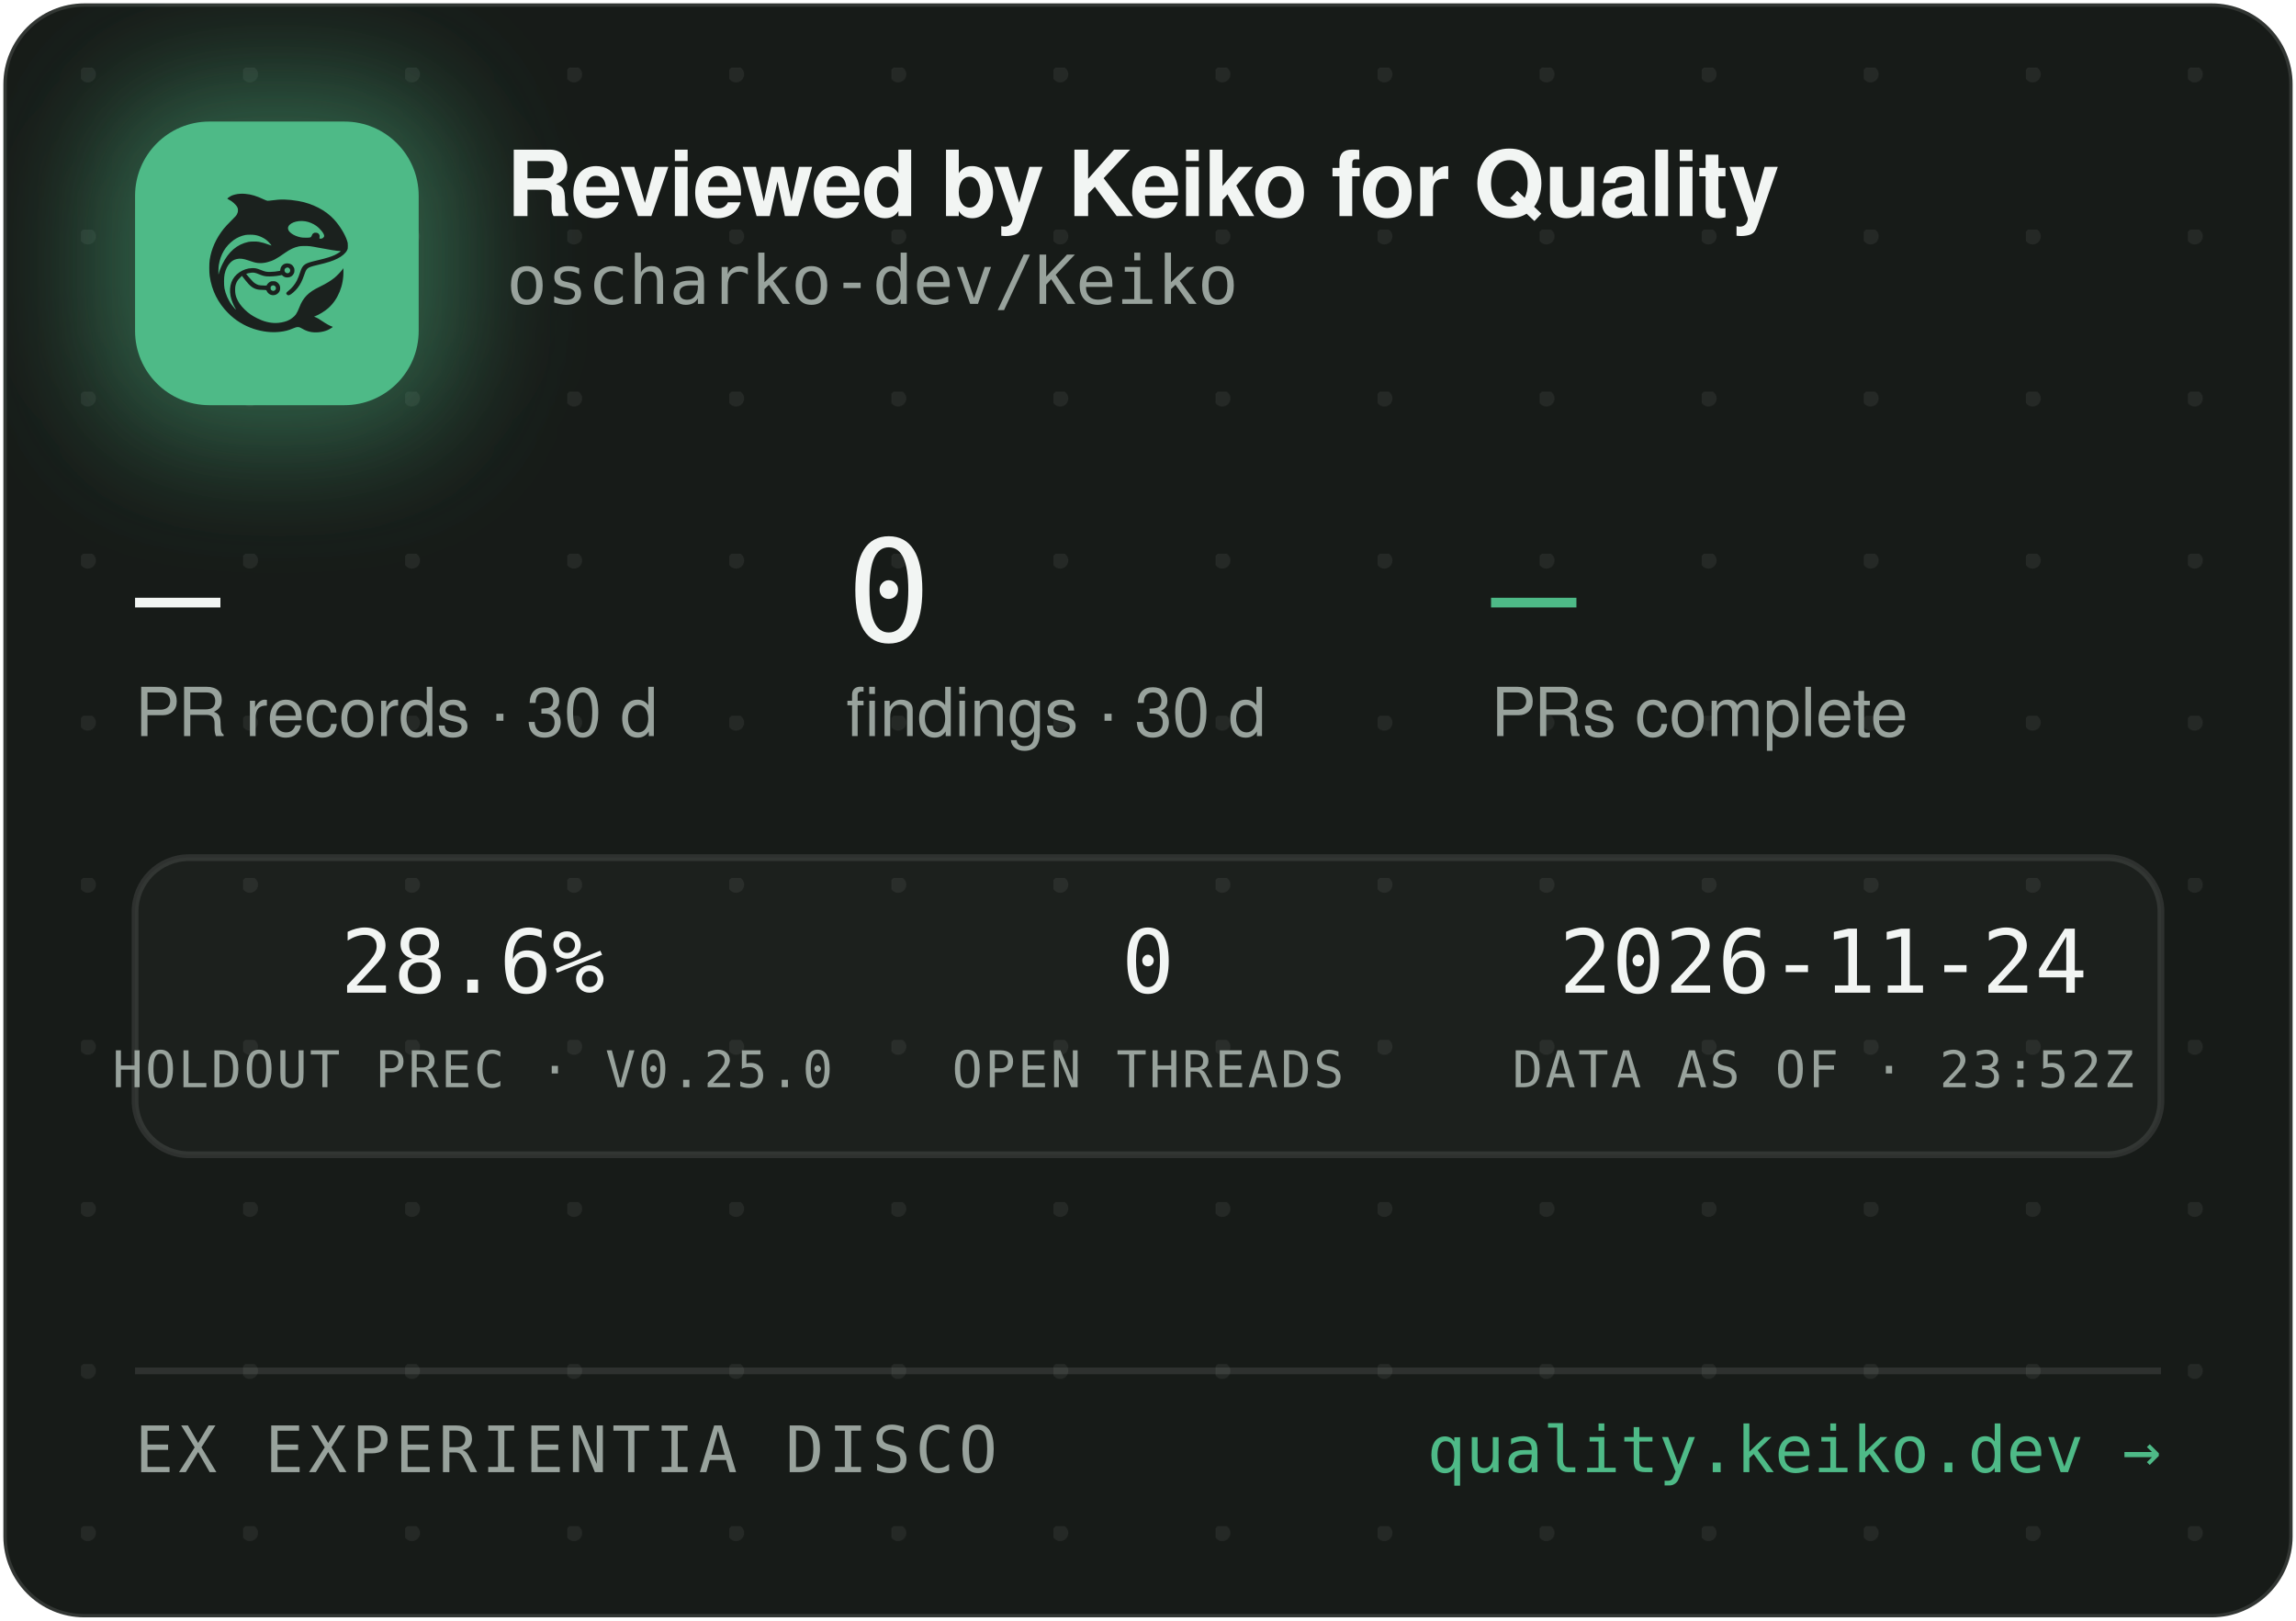
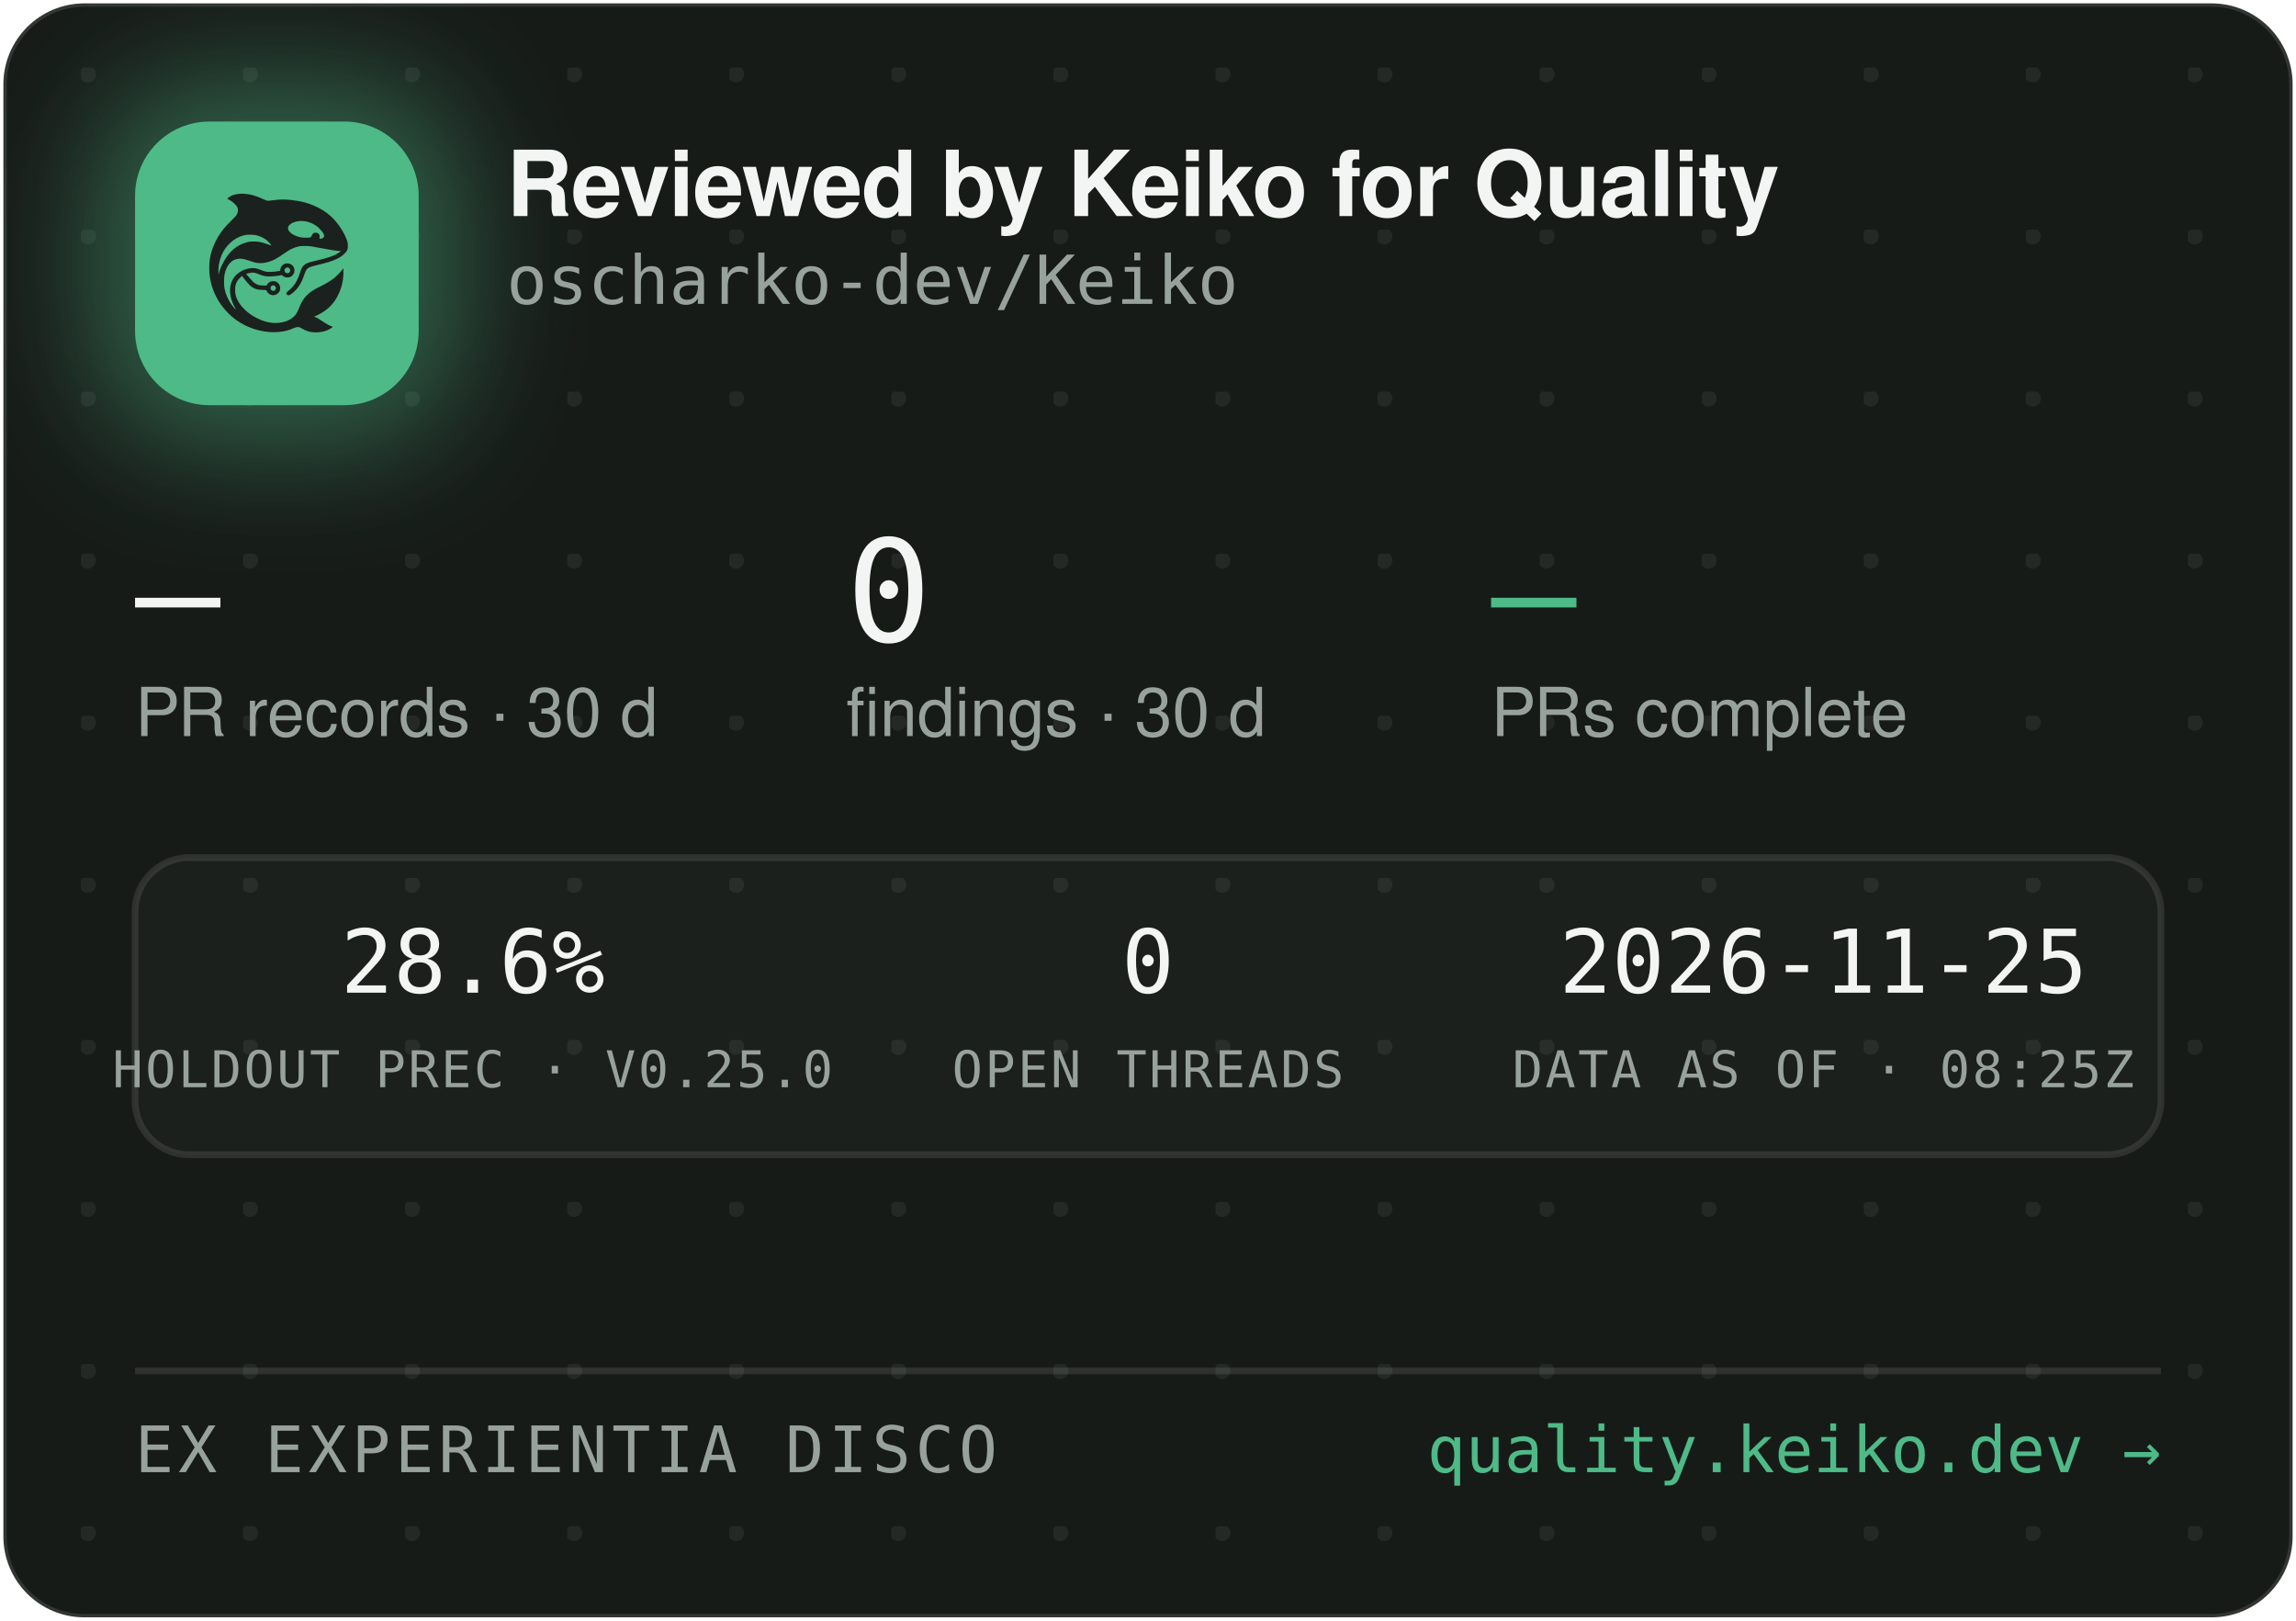
<svg xmlns="http://www.w3.org/2000/svg" width="340" height="240" viewBox="0 0 340 240" role="img" aria-label="Reviewed by Keiko for Quality — oscharko-dev/Keiko">
  <defs>
    <pattern id="dots" width="24" height="24" patternUnits="userSpaceOnUse" x="12" y="10">
      <circle cx="1" cy="1" r="1.2" fill="rgba(233,237,235,0.07)" />
    </pattern>
    <filter id="glow" x="-60%" y="-60%" width="220%" height="220%">
      <feGaussianBlur stdDeviation="9" />
    </filter>
    <clipPath id="card">
      <rect x="0.5" y="0.5" width="339" height="239" rx="12" />
    </clipPath>
  </defs>
  <rect x="0.5" y="0.5" width="339" height="239" rx="12" fill="#171B18" stroke="rgba(255,255,255,0.12)" />
  <rect x="0.5" y="0.5" width="339" height="239" rx="12" fill="url(#dots)" />
  <g clip-path="url(#card)">
    <rect x="14" y="12" width="54" height="54" rx="16" fill="rgba(78,186,135,0.45)" filter="url(#glow)" />
    <rect x="20" y="18" width="42" height="42" rx="11" fill="#4EBA87" />
    <g transform="translate(24,22) scale(0.03320312)">
      <g transform="translate(1024 0) scale(-1 1)">
        <g transform="translate(1024, 1024) scale(-0.1, -0.1)" fill="#1B211E" stroke="none">
          <path d="M3465 8223 c-144 -8 -314 -52 -408 -105 -69 -39 -146 -99 -146 -113 0 -5 30 -24 68 -42 146 -70 323 -229 377 -340 25 -49 29 -70 29 -138 -1 -72 -5 -88 -39 -160 -36 -75 -54 -95 -265 -305 -134 -132 -270 -279 -331 -355 -339 -425 -552 -896 -626 -1390 -25 -165 -25 -549 0 -720 92 -645 368 -1196 826 -1655 322 -324 710 -562 1145 -704 389 -126 793 -172 1155 -130 235 27 377 63 579 149 205 87 268 86 423 -7 102 -62 231 -115 335 -138 247 -56 562 -26 794 74 92 40 244 136 232 146 -4 3 -26 12 -48 19 -86 28 -246 116 -385 211 -162 112 -284 182 -357 207 l-48 17 40 15 c185 70 436 223 595 363 438 386 695 1014 678 1663 l-3 120 -50 -70 c-64 -90 -248 -280 -350 -362 -171 -136 -366 -255 -645 -391 -288 -140 -442 -243 -590 -391 -136 -137 -247 -316 -325 -526 -47 -127 -114 -262 -160 -326 -79 -107 -237 -224 -384 -283 -136 -55 -355 -96 -514 -96 -274 0 -548 71 -832 215 -242 123 -375 216 -553 389 -175 171 -287 332 -361 517 -44 114 -63 216 -63 359 0 152 17 233 74 350 35 70 59 102 136 179 l95 94 21 -29 c55 -75 219 -277 277 -338 171 -183 337 -256 582 -256 56 0 126 -3 155 -7 53 -6 54 -7 76 -57 30 -66 97 -128 172 -156 151 -57 318 11 395 160 33 62 34 193 3 261 -30 64 -88 125 -148 157 -44 23 -63 27 -141 27 -78 0 -97 -4 -140 -27 -58 -30 -131 -105 -141 -142 -6 -25 -8 -26 -93 -26 -47 0 -131 5 -186 10 -87 8 -111 15 -182 51 -45 22 -109 66 -143 96 -59 53 -326 361 -319 367 14 11 179 47 241 52 102 9 177 -7 318 -66 158 -66 243 -89 357 -99 157 -12 413 5 582 40 l93 19 44 -39 c59 -52 135 -75 228 -69 117 8 212 72 262 176 23 47 28 71 28 138 0 70 -4 89 -29 138 -55 110 -145 167 -270 174 -65 3 -91 0 -137 -18 -107 -40 -183 -140 -195 -257 l-6 -52 -51 -11 c-104 -23 -285 -41 -411 -42 -149 -1 -211 12 -402 88 -186 74 -256 88 -403 81 -193 -8 -377 -70 -546 -182 -342 -228 -485 -611 -399 -1064 30 -157 119 -388 209 -541 20 -35 35 -64 33 -66 -8 -8 -111 108 -190 214 -154 206 -278 489 -324 737 -28 154 -25 492 6 635 46 216 133 391 256 514 82 82 161 128 271 156 152 39 300 23 529 -57 217 -76 308 -101 410 -114 137 -17 284 -7 426 30 272 70 414 145 809 425 217 153 399 238 610 283 64 14 129 18 265 18 197 0 269 -9 615 -76 461 -89 843 -149 952 -149 41 0 41 0 23 -20 -28 -31 -169 -119 -254 -158 -167 -77 -388 -145 -716 -222 -399 -93 -508 -128 -608 -194 -102 -68 -160 -160 -217 -346 -35 -115 -102 -286 -149 -378 -85 -168 -227 -341 -377 -458 -105 -82 -115 -107 -69 -162 29 -34 65 -44 109 -29 86 29 261 181 371 322 126 162 201 309 295 581 61 176 90 232 145 283 62 57 163 93 470 165 439 104 640 169 863 278 206 100 368 240 434 375 32 67 33 71 33 198 -1 120 -3 138 -34 229 -98 294 -319 655 -573 936 -381 421 -968 723 -1618 834 -448 76 -767 83 -1169 25 -80 -12 -165 -19 -190 -17 -26 3 -90 26 -146 53 -343 162 -576 233 -842 255 -114 9 -141 10 -248 3z m2926 -1227 c164 -27 346 -102 485 -202 181 -129 354 -348 354 -448 0 -64 -75 -126 -154 -126 -60 0 -63 4 -52 70 8 50 7 65 -9 100 -29 64 -74 93 -151 98 -54 4 -70 1 -107 -21 -42 -25 -61 -52 -91 -129 -25 -64 -55 -73 -246 -73 -121 0 -187 5 -248 18 -318 70 -556 242 -556 402 0 218 388 374 775 311z m-2249 -611 c119 -21 208 -50 321 -106 114 -56 177 -100 266 -184 67 -63 157 -173 148 -181 -2 -3 -61 18 -130 45 -131 52 -298 100 -427 122 -113 20 -367 17 -470 -4 -502 -106 -885 -433 -1160 -992 -70 -142 -160 -379 -160 -424 0 -9 -5 -23 -11 -31 -13 -19 -5 316 10 410 80 482 295 846 661 1117 145 107 350 197 522 228 100 18 326 18 430 0z m1485 -1456 c95 -36 119 -159 42 -223 -78 -66 -209 -1 -209 104 0 60 33 100 99 121 36 10 36 10 68 -2z m-591 -822 c29 -26 37 -42 40 -77 6 -54 -9 -86 -55 -117 -41 -28 -70 -29 -119 -4 -44 22 -62 55 -62 112 0 51 13 75 53 99 50 31 101 26 143 -13z" />
        </g>
      </g>
    </g>
    <text x="75" y="32" font-family="-apple-system,'Segoe UI',Helvetica,Arial,sans-serif" font-size="13.5" font-weight="650" letter-spacing="-0.14" fill="#F2F5F3">Reviewed by Keiko for Quality</text>
    <text x="75" y="45" font-family="'JetBrains Mono',SFMono-Regular,Consolas,Menlo,monospace" font-size="10" fill="#98A29C">oscharko-dev/Keiko</text>
    <text x="20" y="95" font-family="'JetBrains Mono',SFMono-Regular,Consolas,Menlo,monospace" font-size="21" fill="#F2F5F3">—</text>
    <text x="20" y="109" font-family="-apple-system,'Segoe UI',Helvetica,Arial,sans-serif" font-size="10" fill="#98A29C">PR records · 30 d</text>
    <text x="125.3" y="95" font-family="'JetBrains Mono',SFMono-Regular,Consolas,Menlo,monospace" font-size="21" fill="#F2F5F3">0</text>
    <text x="125.3" y="109" font-family="-apple-system,'Segoe UI',Helvetica,Arial,sans-serif" font-size="10" fill="#98A29C">findings · 30 d</text>
    <text x="220.8" y="95" font-family="'JetBrains Mono',SFMono-Regular,Consolas,Menlo,monospace" font-size="21" fill="#4EBA87">—</text>
    <text x="220.8" y="109" font-family="-apple-system,'Segoe UI',Helvetica,Arial,sans-serif" font-size="10" fill="#98A29C">PRs complete</text>
    <rect x="20" y="127" width="300" height="44" rx="8" fill="rgba(255,255,255,0.025)" stroke="rgba(255,255,255,0.1)" />
    <text x="70" y="147" text-anchor="middle" font-family="'JetBrains Mono',SFMono-Regular,Consolas,Menlo,monospace" font-size="13" fill="#F2F5F3">28.6%</text>
    <text x="70" y="161" text-anchor="middle" font-family="'JetBrains Mono',SFMono-Regular,Consolas,Menlo,monospace" font-size="7.5" letter-spacing="0.35" fill="#98A29C">HOLDOUT PREC · V0.25.0</text>
    <text x="170" y="147" text-anchor="middle" font-family="'JetBrains Mono',SFMono-Regular,Consolas,Menlo,monospace" font-size="13" fill="#F2F5F3">0</text>
    <text x="170" y="161" text-anchor="middle" font-family="'JetBrains Mono',SFMono-Regular,Consolas,Menlo,monospace" font-size="7.5" letter-spacing="0.35" fill="#98A29C">OPEN THREADS</text>
-     <text x="270" y="147" text-anchor="middle" font-family="'JetBrains Mono',SFMono-Regular,Consolas,Menlo,monospace" font-size="13" fill="#F2F5F3">2026-11-24</text>
-     <text x="270" y="161" text-anchor="middle" font-family="'JetBrains Mono',SFMono-Regular,Consolas,Menlo,monospace" font-size="7.5" letter-spacing="0.35" fill="#98A29C">DATA AS OF · 23:52Z</text>
+     <text x="270" y="147" text-anchor="middle" font-family="'JetBrains Mono',SFMono-Regular,Consolas,Menlo,monospace" font-size="13" fill="#F2F5F3">2026-11-25</text>
+     <text x="270" y="161" text-anchor="middle" font-family="'JetBrains Mono',SFMono-Regular,Consolas,Menlo,monospace" font-size="7.5" letter-spacing="0.35" fill="#98A29C">DATA AS OF · 08:25Z</text>
    <line x1="20" y1="203" x2="320" y2="203" stroke="rgba(255,255,255,0.1)" />
    <text x="20" y="218" font-family="'JetBrains Mono',SFMono-Regular,Consolas,Menlo,monospace" font-size="9.5" letter-spacing="0.7" fill="#98A29C">EX EXPERIENTIA DISCO</text>
    <text x="320" y="218" text-anchor="end" font-family="'JetBrains Mono',SFMono-Regular,Consolas,Menlo,monospace" font-size="9.5" fill="#4EBA87">quality.keiko.dev →</text>
  </g>
</svg>
